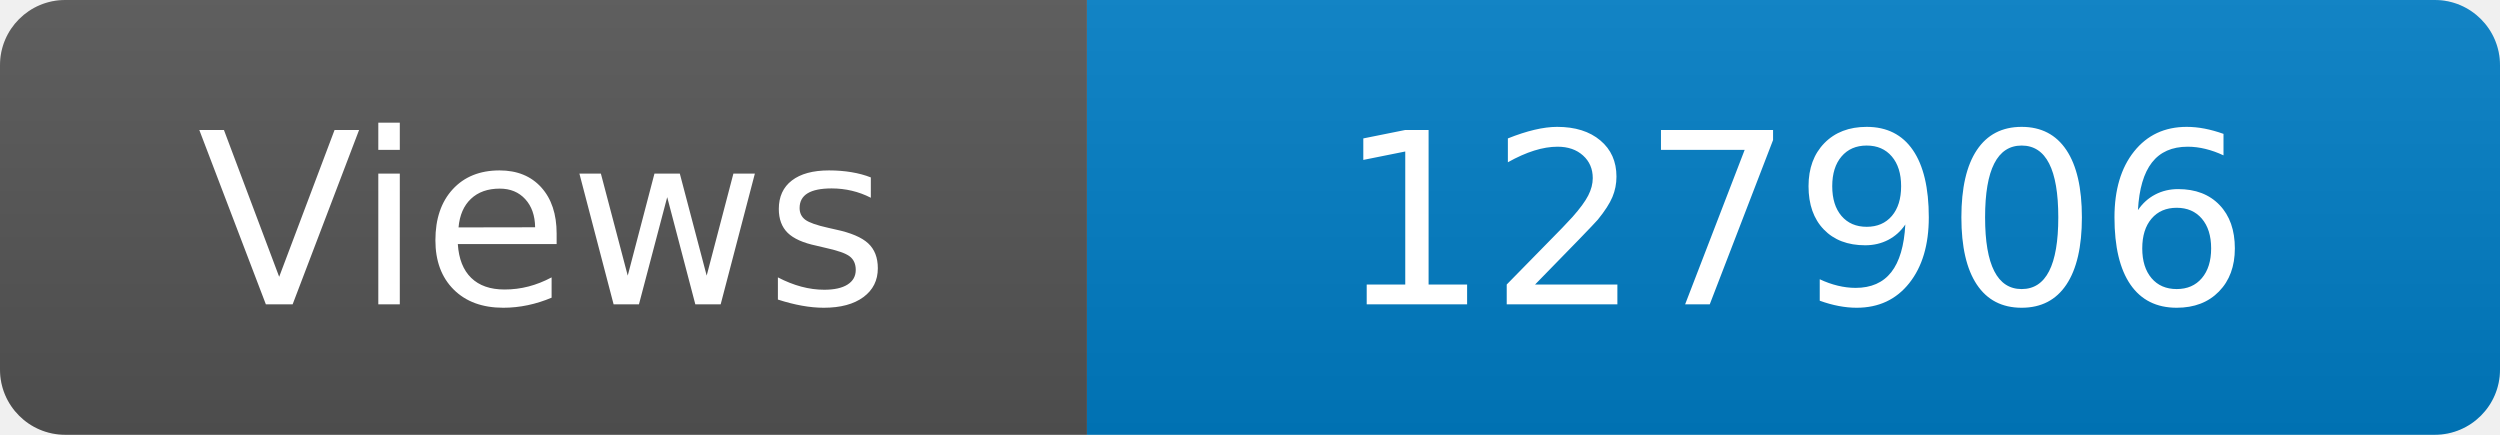
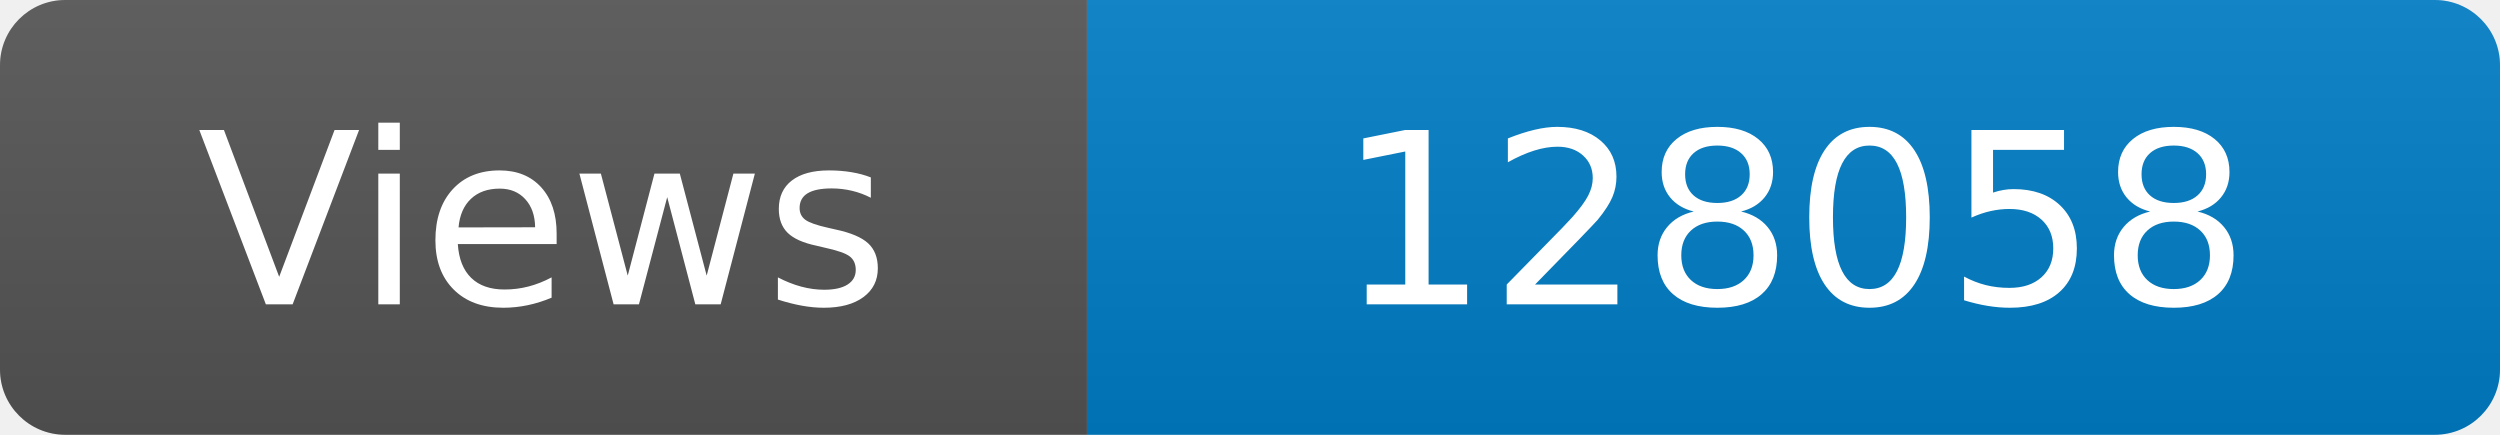
<svg xmlns="http://www.w3.org/2000/svg" width="115" height="20" role="img" aria-label="Maintained?: yes">
  <linearGradient id="s" x2="0" y2="100%">
    <stop offset="0" stop-color="#bbb" stop-opacity=".1" />
    <stop offset="1" stop-opacity=".1" />
  </linearGradient>
  <clipPath id="r">
    <rect width="115" height="20" rx="3" fill="#fff" />
  </clipPath>
  <g clip-path="url(#r)">
    <rect width="50" height="20" fill="#555" />
    <rect x="50" width="160" height="20" fill="#007ec6" />
    <rect width="115" height="20" fill="url(#s)" />
  </g>
  <g fill="#fff" text-anchor="middle" font-family="Verdana,Geneva,DejaVu Sans,sans-serif" font-size="110">
    <text x="250" y="140" transform="scale(.1)" fill="#fff">Views</text>
-     <text x="825" y="140" transform="scale(.1)" fill="#fff">127906</text>
+     <text x="825" y="140" transform="scale(.1)" fill="#fff">128058</text>
  </g>
</svg>
